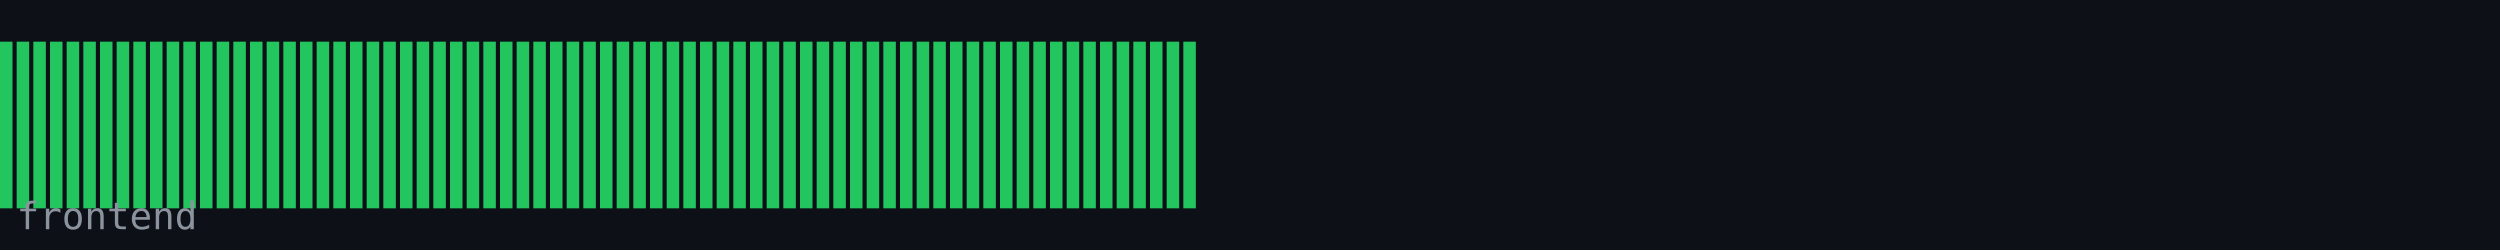
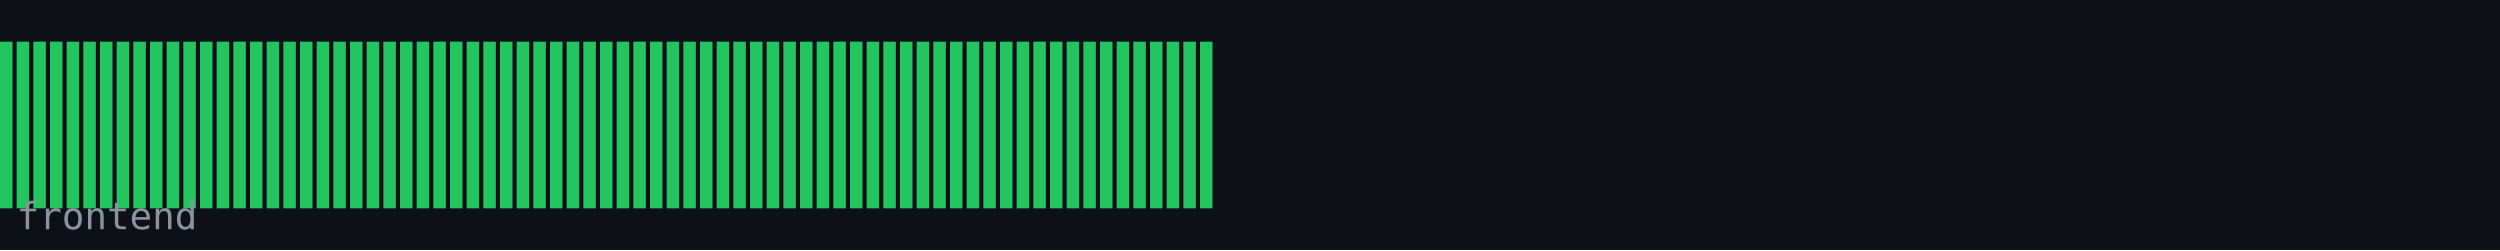
<svg xmlns="http://www.w3.org/2000/svg" width="600" height="60" viewBox="0 0 600 60">
  <rect width="600" height="60" fill="#0d1117" />
  <rect x="0" y="10" width="3" height="40" fill="#22c55e" />
  <rect x="4" y="10" width="3" height="40" fill="#22c55e" />
  <rect x="8" y="10" width="3" height="40" fill="#22c55e" />
  <rect x="12" y="10" width="3" height="40" fill="#22c55e" />
  <rect x="16" y="10" width="3" height="40" fill="#22c55e" />
  <rect x="20" y="10" width="3" height="40" fill="#22c55e" />
  <rect x="24" y="10" width="3" height="40" fill="#22c55e" />
  <rect x="28" y="10" width="3" height="40" fill="#22c55e" />
  <rect x="32" y="10" width="3" height="40" fill="#22c55e" />
  <rect x="36" y="10" width="3" height="40" fill="#22c55e" />
  <rect x="40" y="10" width="3" height="40" fill="#22c55e" />
  <rect x="44" y="10" width="3" height="40" fill="#22c55e" />
  <rect x="48" y="10" width="3" height="40" fill="#22c55e" />
  <rect x="52" y="10" width="3" height="40" fill="#22c55e" />
  <rect x="56" y="10" width="3" height="40" fill="#22c55e" />
  <rect x="60" y="10" width="3" height="40" fill="#22c55e" />
  <rect x="64" y="10" width="3" height="40" fill="#22c55e" />
  <rect x="68" y="10" width="3" height="40" fill="#22c55e" />
  <rect x="72" y="10" width="3" height="40" fill="#22c55e" />
  <rect x="76" y="10" width="3" height="40" fill="#22c55e" />
  <rect x="80" y="10" width="3" height="40" fill="#22c55e" />
  <rect x="84" y="10" width="3" height="40" fill="#22c55e" />
  <rect x="88" y="10" width="3" height="40" fill="#22c55e" />
  <rect x="92" y="10" width="3" height="40" fill="#22c55e" />
  <rect x="96" y="10" width="3" height="40" fill="#22c55e" />
  <rect x="100" y="10" width="3" height="40" fill="#22c55e" />
  <rect x="104" y="10" width="3" height="40" fill="#22c55e" />
  <rect x="108" y="10" width="3" height="40" fill="#22c55e" />
  <rect x="112" y="10" width="3" height="40" fill="#22c55e" />
  <rect x="116" y="10" width="3" height="40" fill="#22c55e" />
  <rect x="120" y="10" width="3" height="40" fill="#22c55e" />
  <rect x="124" y="10" width="3" height="40" fill="#22c55e" />
  <rect x="128" y="10" width="3" height="40" fill="#22c55e" />
  <rect x="132" y="10" width="3" height="40" fill="#22c55e" />
  <rect x="136" y="10" width="3" height="40" fill="#22c55e" />
  <rect x="140" y="10" width="3" height="40" fill="#22c55e" />
  <rect x="144" y="10" width="3" height="40" fill="#22c55e" />
  <rect x="148" y="10" width="3" height="40" fill="#22c55e" />
  <rect x="152" y="10" width="3" height="40" fill="#22c55e" />
  <rect x="156" y="10" width="3" height="40" fill="#22c55e" />
  <rect x="160" y="10" width="3" height="40" fill="#22c55e" />
  <rect x="164" y="10" width="3" height="40" fill="#22c55e" />
  <rect x="168" y="10" width="3" height="40" fill="#22c55e" />
  <rect x="172" y="10" width="3" height="40" fill="#22c55e" />
  <rect x="176" y="10" width="3" height="40" fill="#22c55e" />
  <rect x="180" y="10" width="3" height="40" fill="#22c55e" />
  <rect x="184" y="10" width="3" height="40" fill="#22c55e" />
  <rect x="188" y="10" width="3" height="40" fill="#22c55e" />
  <rect x="192" y="10" width="3" height="40" fill="#22c55e" />
  <rect x="196" y="10" width="3" height="40" fill="#22c55e" />
  <rect x="200" y="10" width="3" height="40" fill="#22c55e" />
  <rect x="204" y="10" width="3" height="40" fill="#22c55e" />
  <rect x="208" y="10" width="3" height="40" fill="#22c55e" />
  <rect x="212" y="10" width="3" height="40" fill="#22c55e" />
  <rect x="216" y="10" width="3" height="40" fill="#22c55e" />
  <rect x="220" y="10" width="3" height="40" fill="#22c55e" />
  <rect x="224" y="10" width="3" height="40" fill="#22c55e" />
  <rect x="228" y="10" width="3" height="40" fill="#22c55e" />
  <rect x="232" y="10" width="3" height="40" fill="#22c55e" />
  <rect x="236" y="10" width="3" height="40" fill="#22c55e" />
  <rect x="240" y="10" width="3" height="40" fill="#22c55e" />
  <rect x="244" y="10" width="3" height="40" fill="#22c55e" />
  <rect x="248" y="10" width="3" height="40" fill="#22c55e" />
  <rect x="252" y="10" width="3" height="40" fill="#22c55e" />
  <rect x="256" y="10" width="3" height="40" fill="#22c55e" />
  <rect x="260" y="10" width="3" height="40" fill="#22c55e" />
  <rect x="264" y="10" width="3" height="40" fill="#22c55e" />
  <rect x="268" y="10" width="3" height="40" fill="#22c55e" />
  <rect x="272" y="10" width="3" height="40" fill="#22c55e" />
  <rect x="276" y="10" width="3" height="40" fill="#22c55e" />
  <rect x="280" y="10" width="3" height="40" fill="#22c55e" />
  <rect x="284" y="10" width="3" height="40" fill="#22c55e" />
+   <rect x="288" y="10" width="3" height="40" fill="#22c55e" />
  <text x="4" y="55" font-family="monospace" font-size="9" fill="#8b949e">frontend</text>
</svg>
